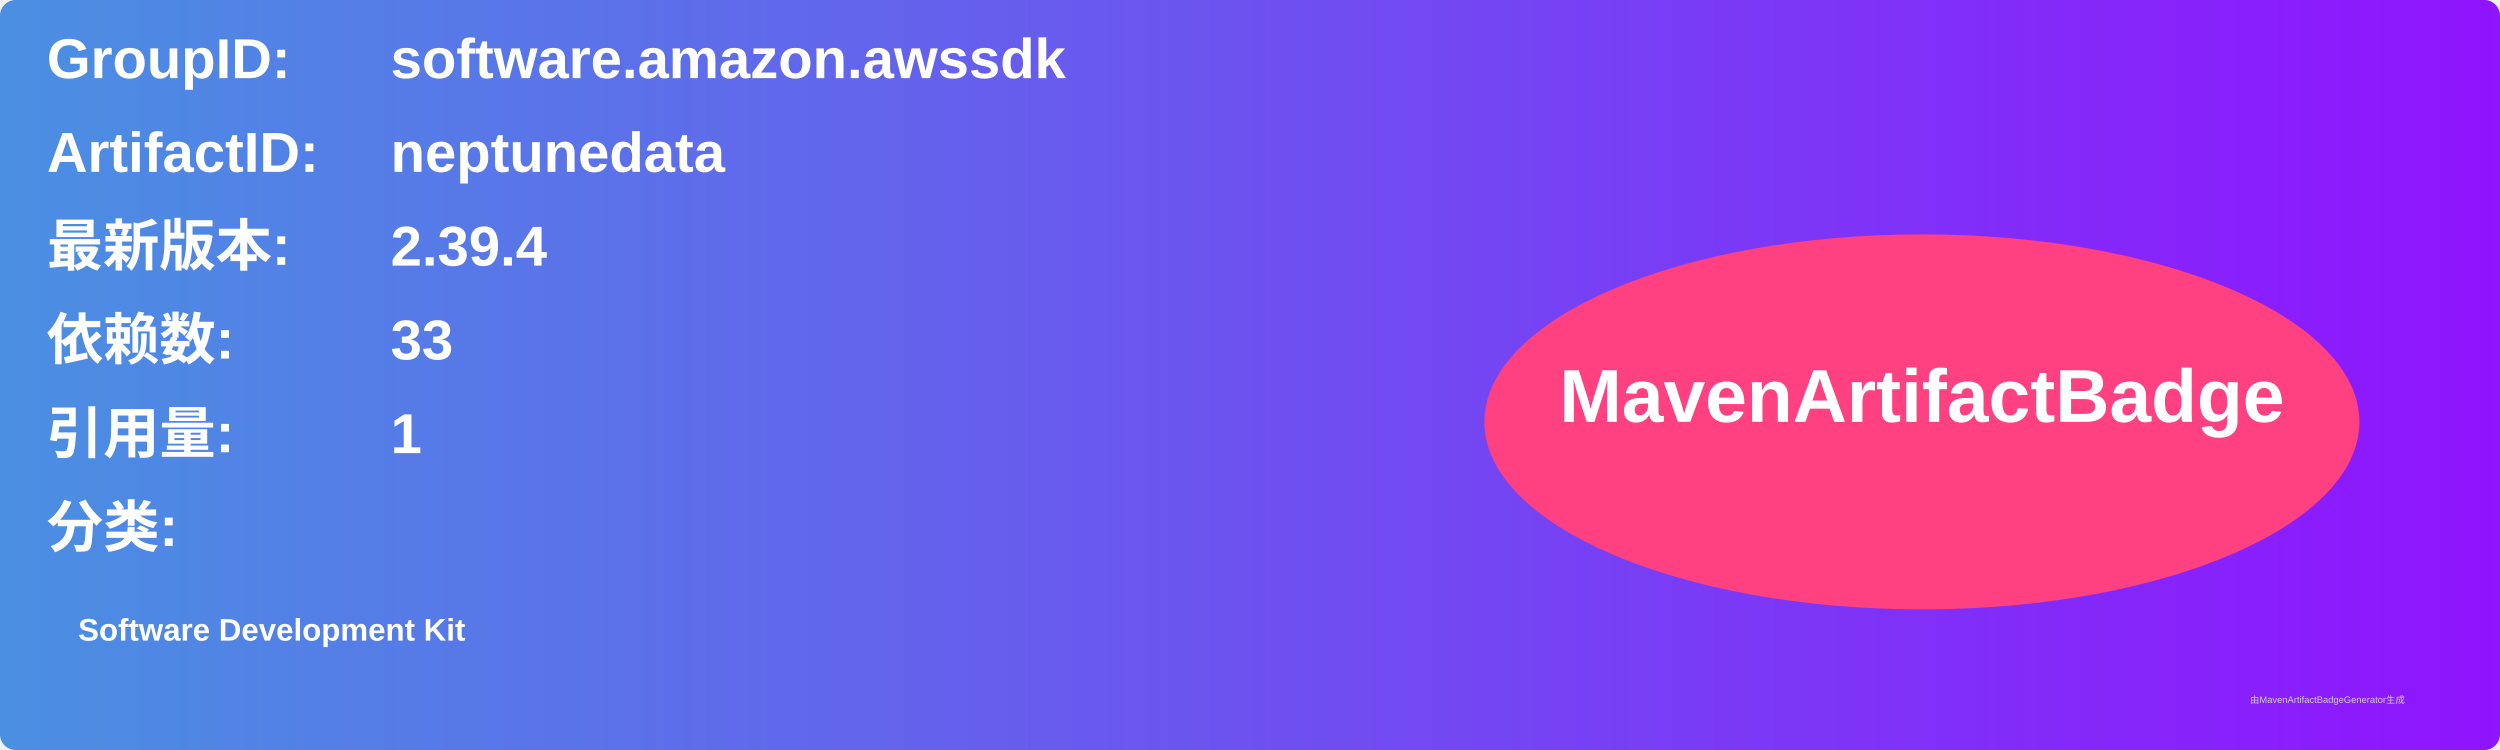
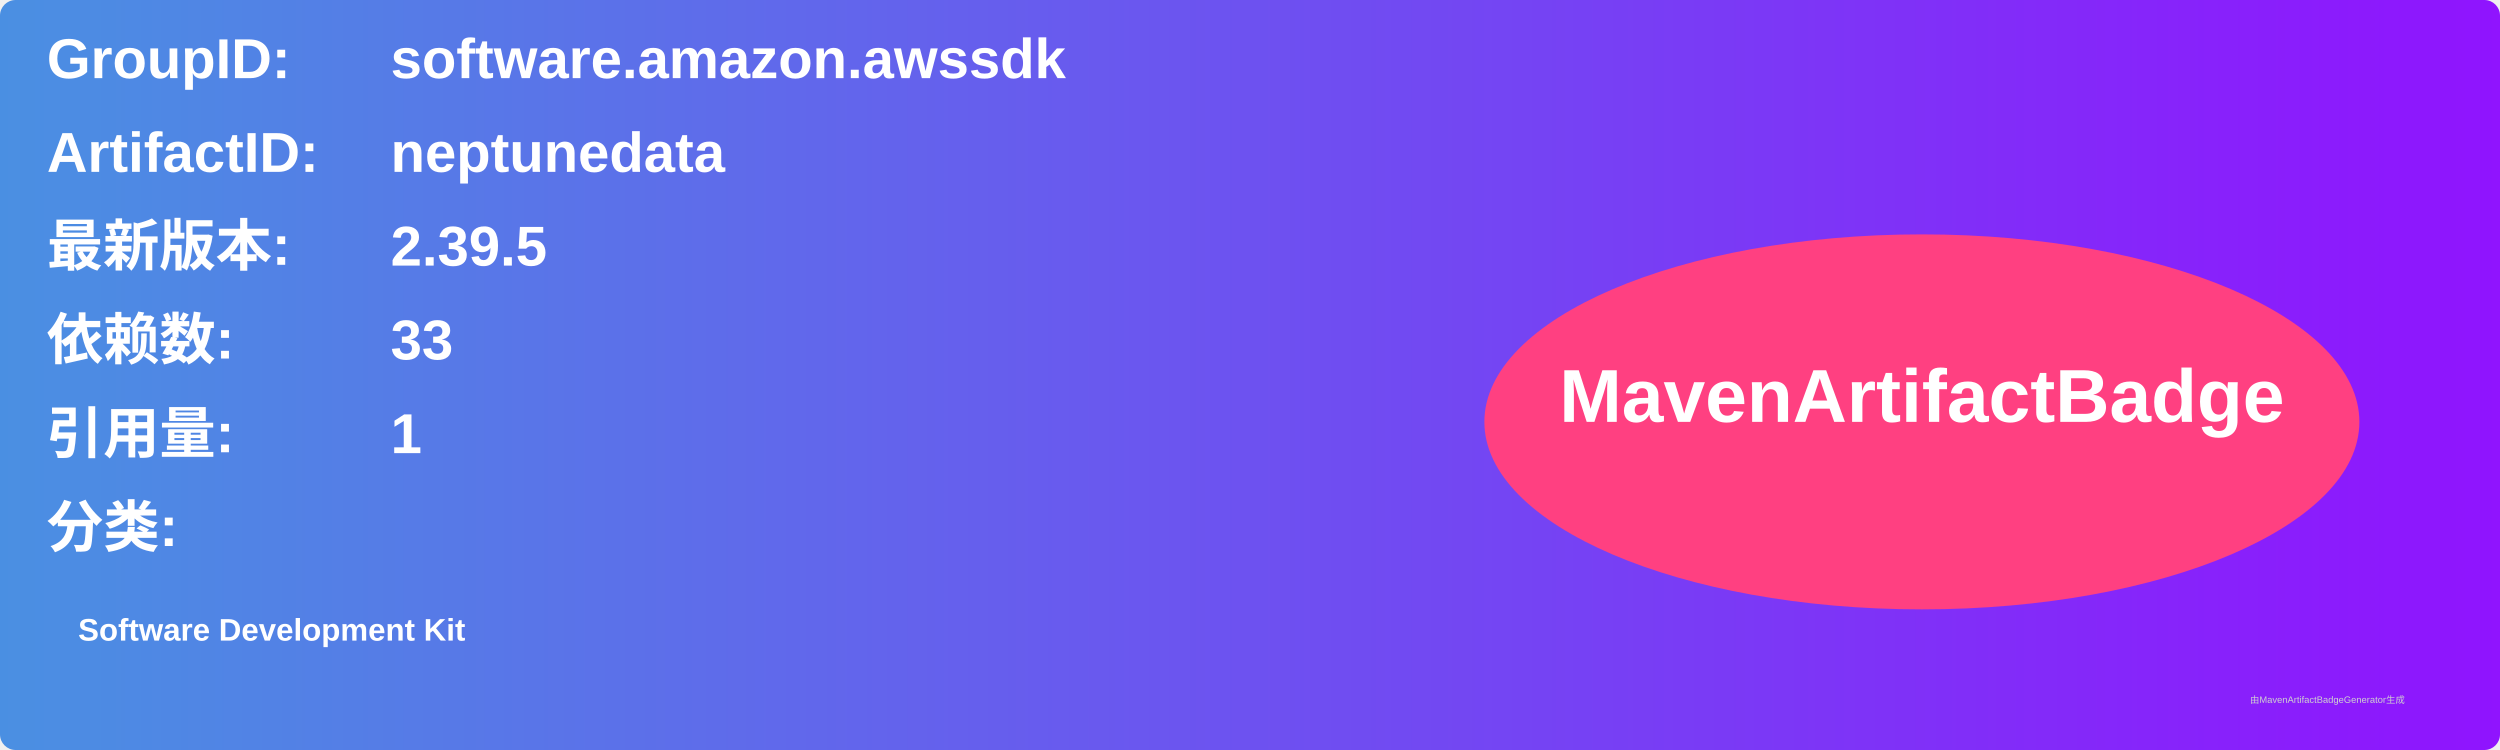
<svg xmlns="http://www.w3.org/2000/svg" width="800" height="240" viewBox="0 0 800 240">
  <linearGradient id="grad" x1="0%" y1="0%" x2="100%" y2="0%">
    <stop offset="0%" stop-color="#4a90e2" />
    <stop offset="100%" stop-color="#9013fe" />
  </linearGradient>
  <rect width="100%" height="100%" rx="5" ry="5" fill="url(#grad)" />
  <g transform="translate(15, 15)">
    <text x="0" y="10" font-family="Arial" font-size="18" fill="white" font-weight="bold" width="260">GroupID:</text>
    <text x="110" y="10" font-family="Arial" font-size="18" fill="white" font-weight="bold" width="460">software.amazon.awssdk</text>
    <text x="0" y="40" font-family="Arial" font-size="18" fill="white" font-weight="bold" width="260">ArtifactID:</text>
    <text x="110" y="40" font-family="Arial" font-size="18" fill="white" font-weight="bold" width="460">neptunedata</text>
    <text x="0" y="70" font-family="Arial" font-size="18" fill="white" font-weight="bold">最新版本:</text>
    <text x="110" y="70" font-family="Arial" font-size="18" fill="white" font-weight="bold">
-       <tspan font-weight="bold">2.39.4</tspan>
+       <tspan font-weight="bold">2.39.5</tspan>
    </text>
    <text x="0" y="100" font-family="Arial" font-size="18" fill="white" font-weight="bold">依赖数: </text>
    <text x="110" y="100" font-family="Arial" font-size="18" fill="white">
      <tspan font-weight="bold">33</tspan>
    </text>
    <text x="0" y="130" font-family="Arial" font-size="18" fill="white" font-weight="bold">引用量: </text>
    <text x="110" y="130" font-family="Arial" font-size="18" fill="white">
      <tspan font-weight="bold">1</tspan>
    </text>
    <text x="0" y="160" font-family="Arial" font-size="18" fill="white" font-weight="bold">分类:</text>
    <text x="10" y="190" font-family="Arial" font-size="10" fill="white">
      <tspan font-weight="bold">Software Development Kit</tspan>
    </text>
    <ellipse cx="600" cy="120" rx="140" ry="60" fill="#ff4081" />
    <text x="600" y="120" text-anchor="middle" font-family="Arial" font-size="24" fill="white" font-weight="bold">MavenArtifactBadge</text>
  </g>
  <text x="720" y="225" font-family="Arial" font-size="3" fill="#d0d0d0">由MavenArtifactBadgeGenerator生成</text>
</svg>
